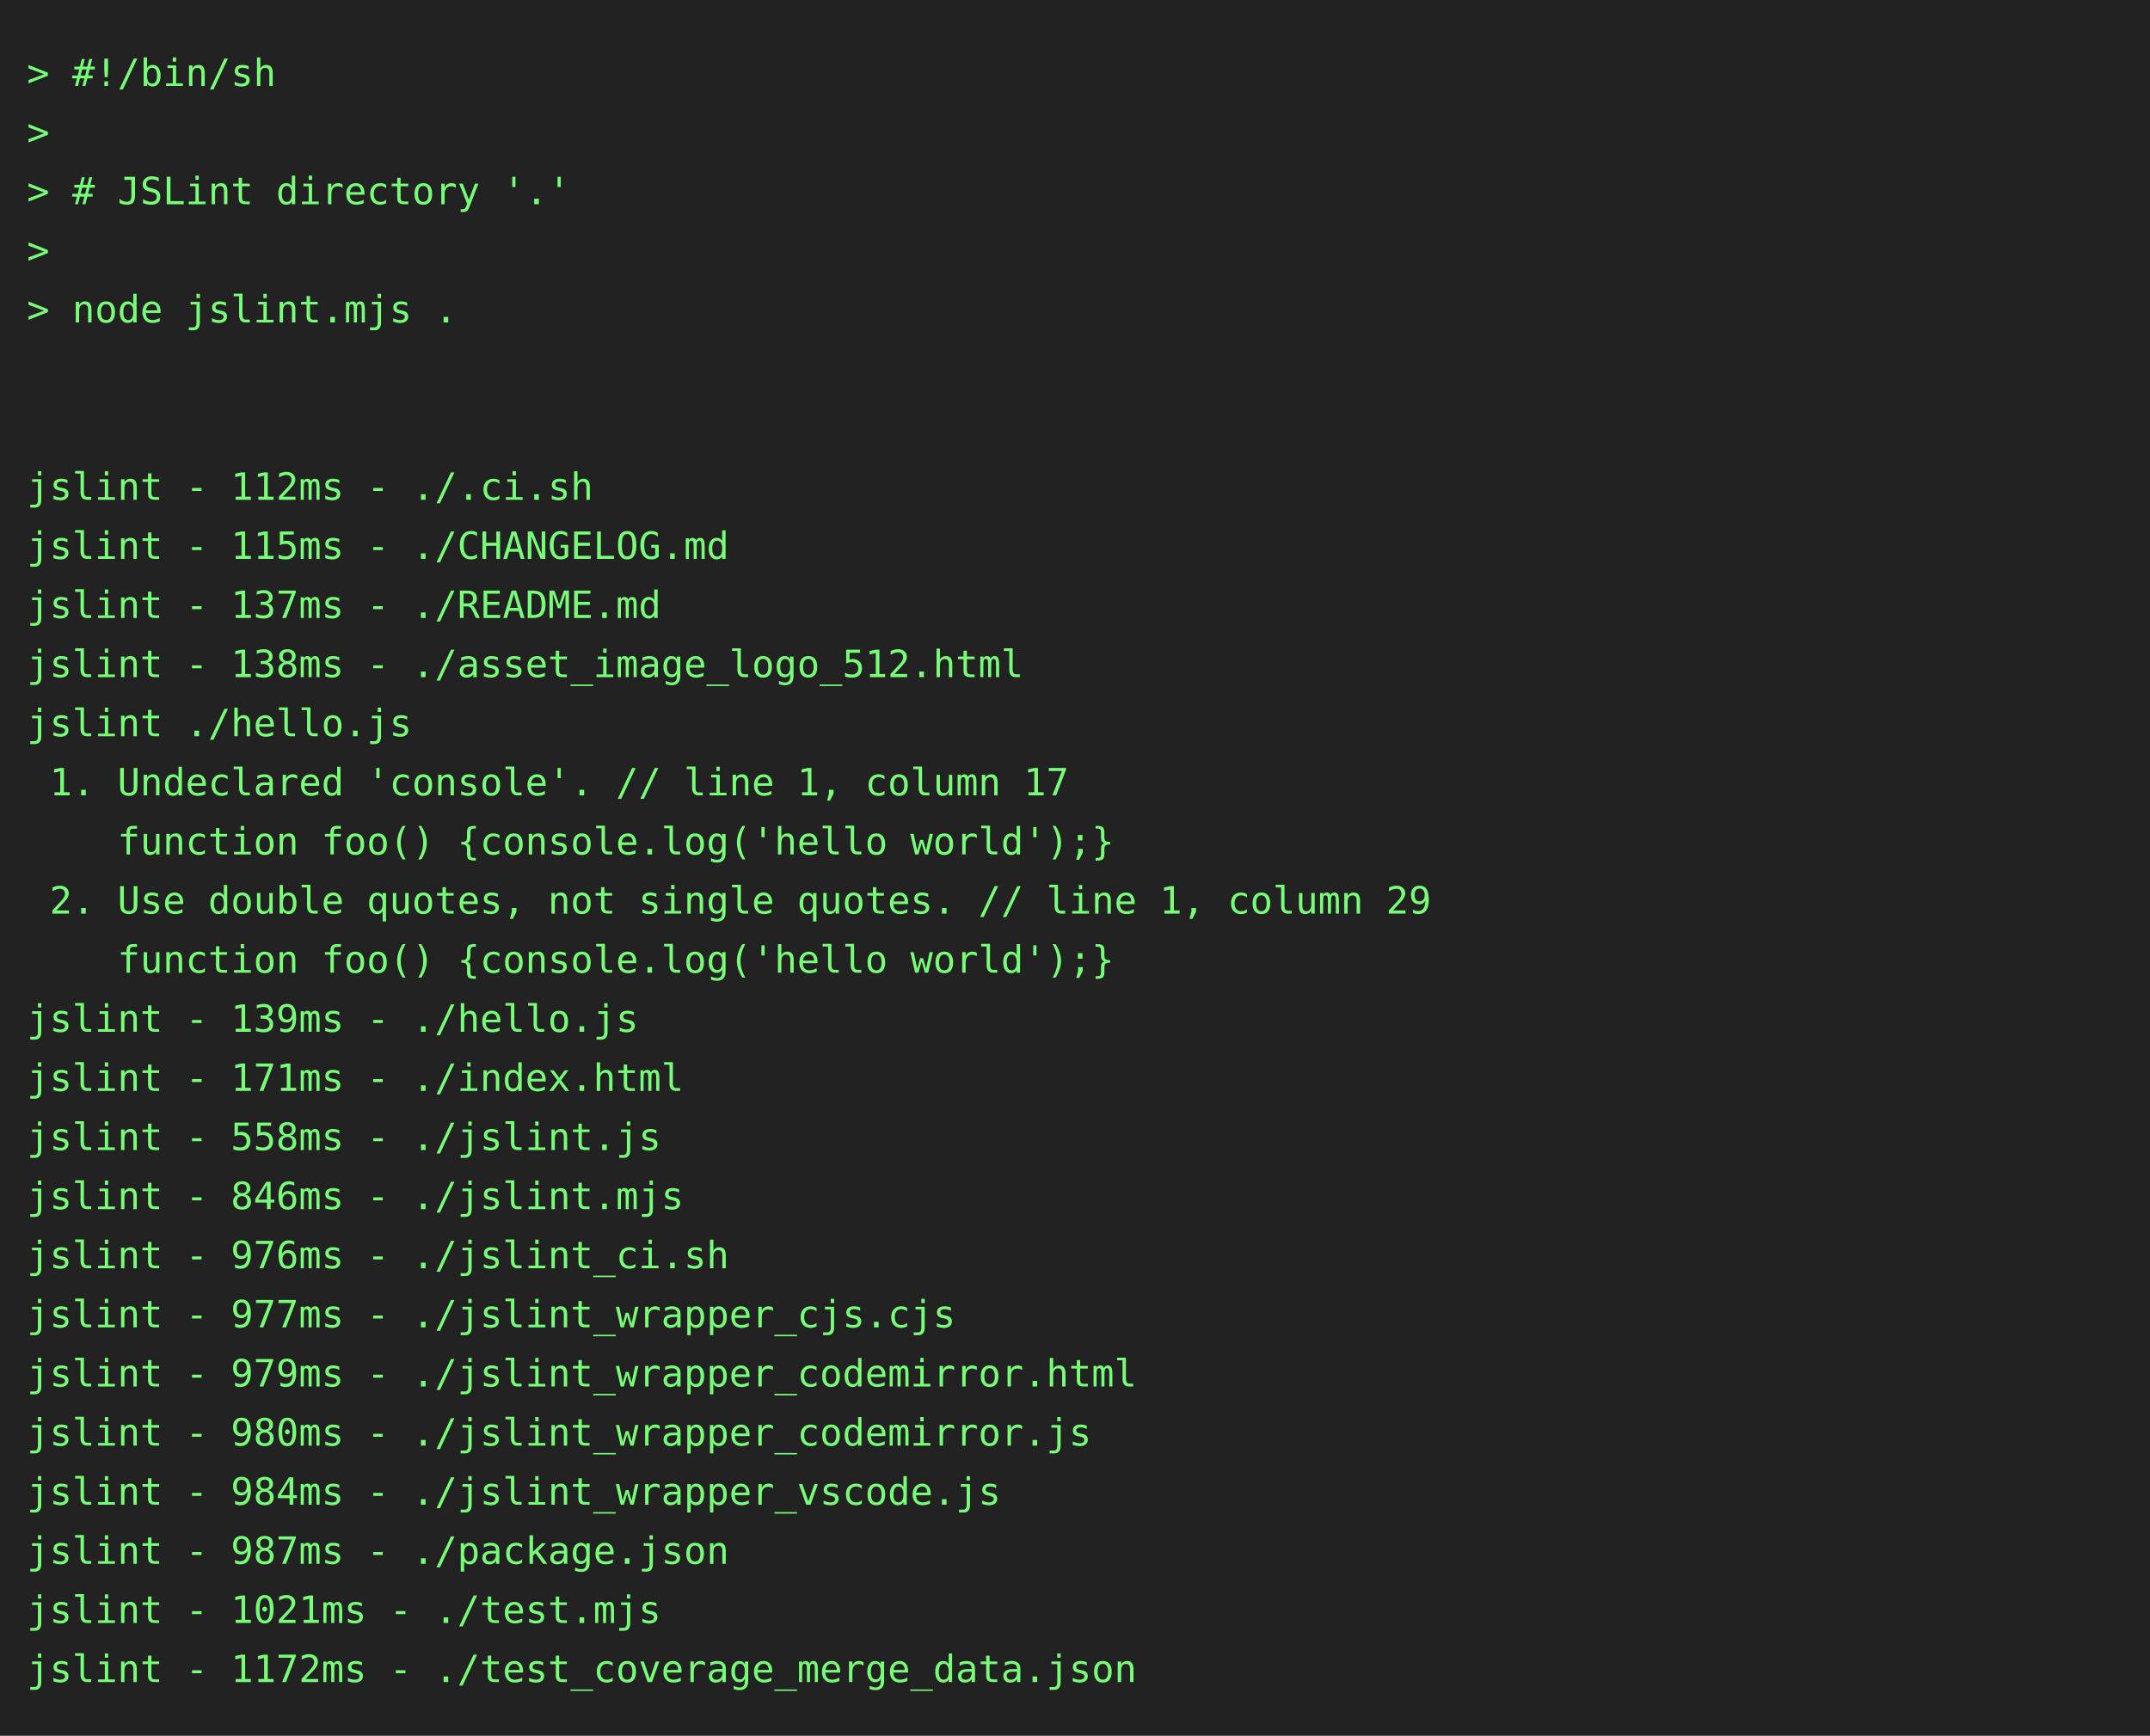
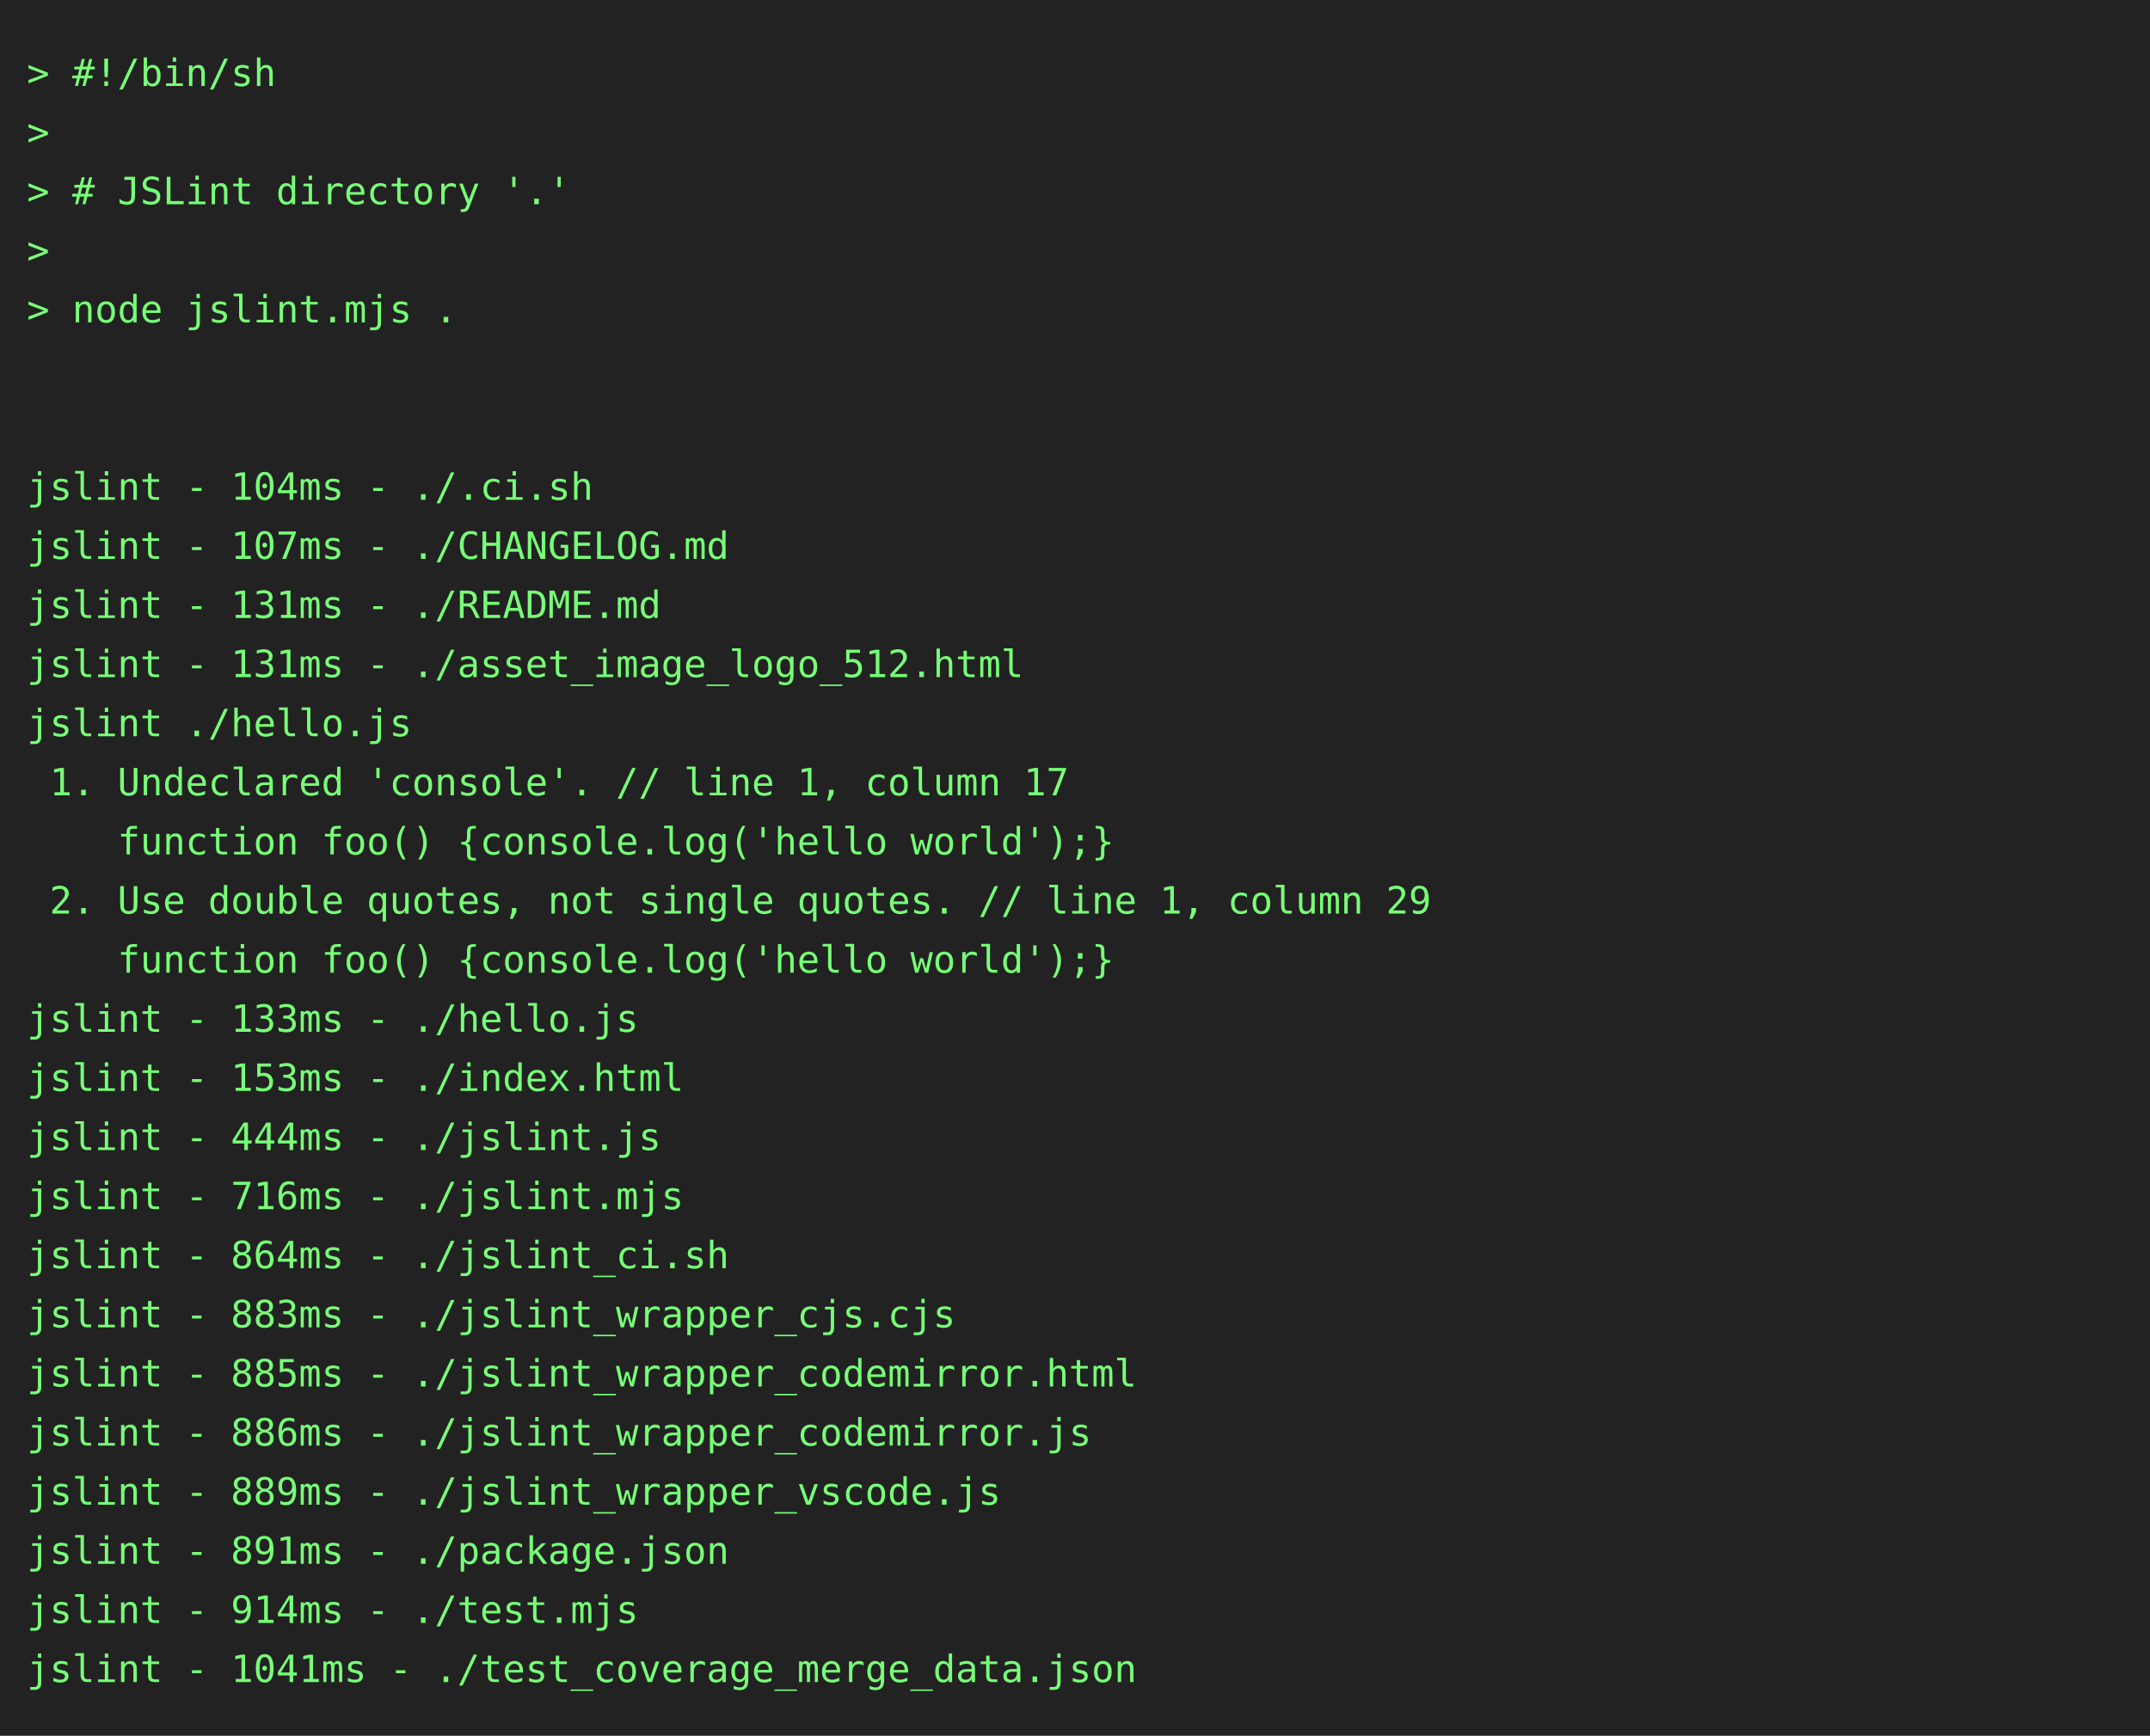
<svg xmlns="http://www.w3.org/2000/svg" height="646" width="800">
  <rect height="646" fill="#222" width="800" />
  <text fill="#7f7" font-family="consolas, menlo, monospace" font-size="14" xml:space="preserve">
    <tspan lengthAdjust="spacingAndGlyphs" textLength="768" x="10" y="32">&gt; #!/bin/sh                                                                                      </tspan>
    <tspan lengthAdjust="spacingAndGlyphs" textLength="768" x="10" y="54">&gt;                                                                                                </tspan>
    <tspan lengthAdjust="spacingAndGlyphs" textLength="768" x="10" y="76">&gt; # JSLint directory '.'                                                                         </tspan>
    <tspan lengthAdjust="spacingAndGlyphs" textLength="768" x="10" y="98">&gt;                                                                                                </tspan>
    <tspan lengthAdjust="spacingAndGlyphs" textLength="768" x="10" y="120">&gt; node jslint.mjs .                                                                              </tspan>
    <tspan lengthAdjust="spacingAndGlyphs" textLength="768" x="10" y="142">                                                                                                 </tspan>
    <tspan lengthAdjust="spacingAndGlyphs" textLength="768" x="10" y="164">                                                                                                 </tspan>
-     <tspan lengthAdjust="spacingAndGlyphs" textLength="768" x="10" y="186">jslint - 112ms - ./.ci.sh                                                                        </tspan>
-     <tspan lengthAdjust="spacingAndGlyphs" textLength="768" x="10" y="208">jslint - 115ms - ./CHANGELOG.md                                                                  </tspan>
-     <tspan lengthAdjust="spacingAndGlyphs" textLength="768" x="10" y="230">jslint - 137ms - ./README.md                                                                     </tspan>
-     <tspan lengthAdjust="spacingAndGlyphs" textLength="768" x="10" y="252">jslint - 138ms - ./asset_image_logo_512.html                                                     </tspan>
+     <tspan lengthAdjust="spacingAndGlyphs" textLength="768" x="10" y="186">jslint - 104ms - ./.ci.sh                                                                        </tspan>
+     <tspan lengthAdjust="spacingAndGlyphs" textLength="768" x="10" y="208">jslint - 107ms - ./CHANGELOG.md                                                                  </tspan>
+     <tspan lengthAdjust="spacingAndGlyphs" textLength="768" x="10" y="230">jslint - 131ms - ./README.md                                                                     </tspan>
+     <tspan lengthAdjust="spacingAndGlyphs" textLength="768" x="10" y="252">jslint - 131ms - ./asset_image_logo_512.html                                                     </tspan>
    <tspan lengthAdjust="spacingAndGlyphs" textLength="768" x="10" y="274">jslint ./hello.js                                                                                </tspan>
    <tspan lengthAdjust="spacingAndGlyphs" textLength="768" x="10" y="296"> 1. Undeclared 'console'. // line 1, column 17                                                   </tspan>
    <tspan lengthAdjust="spacingAndGlyphs" textLength="768" x="10" y="318">    function foo() {console.log('hello world');}                                                 </tspan>
    <tspan lengthAdjust="spacingAndGlyphs" textLength="768" x="10" y="340"> 2. Use double quotes, not single quotes. // line 1, column 29                                   </tspan>
    <tspan lengthAdjust="spacingAndGlyphs" textLength="768" x="10" y="362">    function foo() {console.log('hello world');}                                                 </tspan>
-     <tspan lengthAdjust="spacingAndGlyphs" textLength="768" x="10" y="384">jslint - 139ms - ./hello.js                                                                      </tspan>
-     <tspan lengthAdjust="spacingAndGlyphs" textLength="768" x="10" y="406">jslint - 171ms - ./index.html                                                                    </tspan>
-     <tspan lengthAdjust="spacingAndGlyphs" textLength="768" x="10" y="428">jslint - 558ms - ./jslint.js                                                                     </tspan>
-     <tspan lengthAdjust="spacingAndGlyphs" textLength="768" x="10" y="450">jslint - 846ms - ./jslint.mjs                                                                    </tspan>
-     <tspan lengthAdjust="spacingAndGlyphs" textLength="768" x="10" y="472">jslint - 976ms - ./jslint_ci.sh                                                                  </tspan>
-     <tspan lengthAdjust="spacingAndGlyphs" textLength="768" x="10" y="494">jslint - 977ms - ./jslint_wrapper_cjs.cjs                                                        </tspan>
-     <tspan lengthAdjust="spacingAndGlyphs" textLength="768" x="10" y="516">jslint - 979ms - ./jslint_wrapper_codemirror.html                                                </tspan>
-     <tspan lengthAdjust="spacingAndGlyphs" textLength="768" x="10" y="538">jslint - 980ms - ./jslint_wrapper_codemirror.js                                                  </tspan>
-     <tspan lengthAdjust="spacingAndGlyphs" textLength="768" x="10" y="560">jslint - 984ms - ./jslint_wrapper_vscode.js                                                      </tspan>
-     <tspan lengthAdjust="spacingAndGlyphs" textLength="768" x="10" y="582">jslint - 987ms - ./package.json                                                                  </tspan>
-     <tspan lengthAdjust="spacingAndGlyphs" textLength="768" x="10" y="604">jslint - 1021ms - ./test.mjs                                                                     </tspan>
-     <tspan lengthAdjust="spacingAndGlyphs" textLength="768" x="10" y="626">jslint - 1172ms - ./test_coverage_merge_data.json                                                </tspan>
+     <tspan lengthAdjust="spacingAndGlyphs" textLength="768" x="10" y="384">jslint - 133ms - ./hello.js                                                                      </tspan>
+     <tspan lengthAdjust="spacingAndGlyphs" textLength="768" x="10" y="406">jslint - 153ms - ./index.html                                                                    </tspan>
+     <tspan lengthAdjust="spacingAndGlyphs" textLength="768" x="10" y="428">jslint - 444ms - ./jslint.js                                                                     </tspan>
+     <tspan lengthAdjust="spacingAndGlyphs" textLength="768" x="10" y="450">jslint - 716ms - ./jslint.mjs                                                                    </tspan>
+     <tspan lengthAdjust="spacingAndGlyphs" textLength="768" x="10" y="472">jslint - 864ms - ./jslint_ci.sh                                                                  </tspan>
+     <tspan lengthAdjust="spacingAndGlyphs" textLength="768" x="10" y="494">jslint - 883ms - ./jslint_wrapper_cjs.cjs                                                        </tspan>
+     <tspan lengthAdjust="spacingAndGlyphs" textLength="768" x="10" y="516">jslint - 885ms - ./jslint_wrapper_codemirror.html                                                </tspan>
+     <tspan lengthAdjust="spacingAndGlyphs" textLength="768" x="10" y="538">jslint - 886ms - ./jslint_wrapper_codemirror.js                                                  </tspan>
+     <tspan lengthAdjust="spacingAndGlyphs" textLength="768" x="10" y="560">jslint - 889ms - ./jslint_wrapper_vscode.js                                                      </tspan>
+     <tspan lengthAdjust="spacingAndGlyphs" textLength="768" x="10" y="582">jslint - 891ms - ./package.json                                                                  </tspan>
+     <tspan lengthAdjust="spacingAndGlyphs" textLength="768" x="10" y="604">jslint - 914ms - ./test.mjs                                                                      </tspan>
+     <tspan lengthAdjust="spacingAndGlyphs" textLength="768" x="10" y="626">jslint - 1041ms - ./test_coverage_merge_data.json                                                </tspan>
  </text>
</svg>
